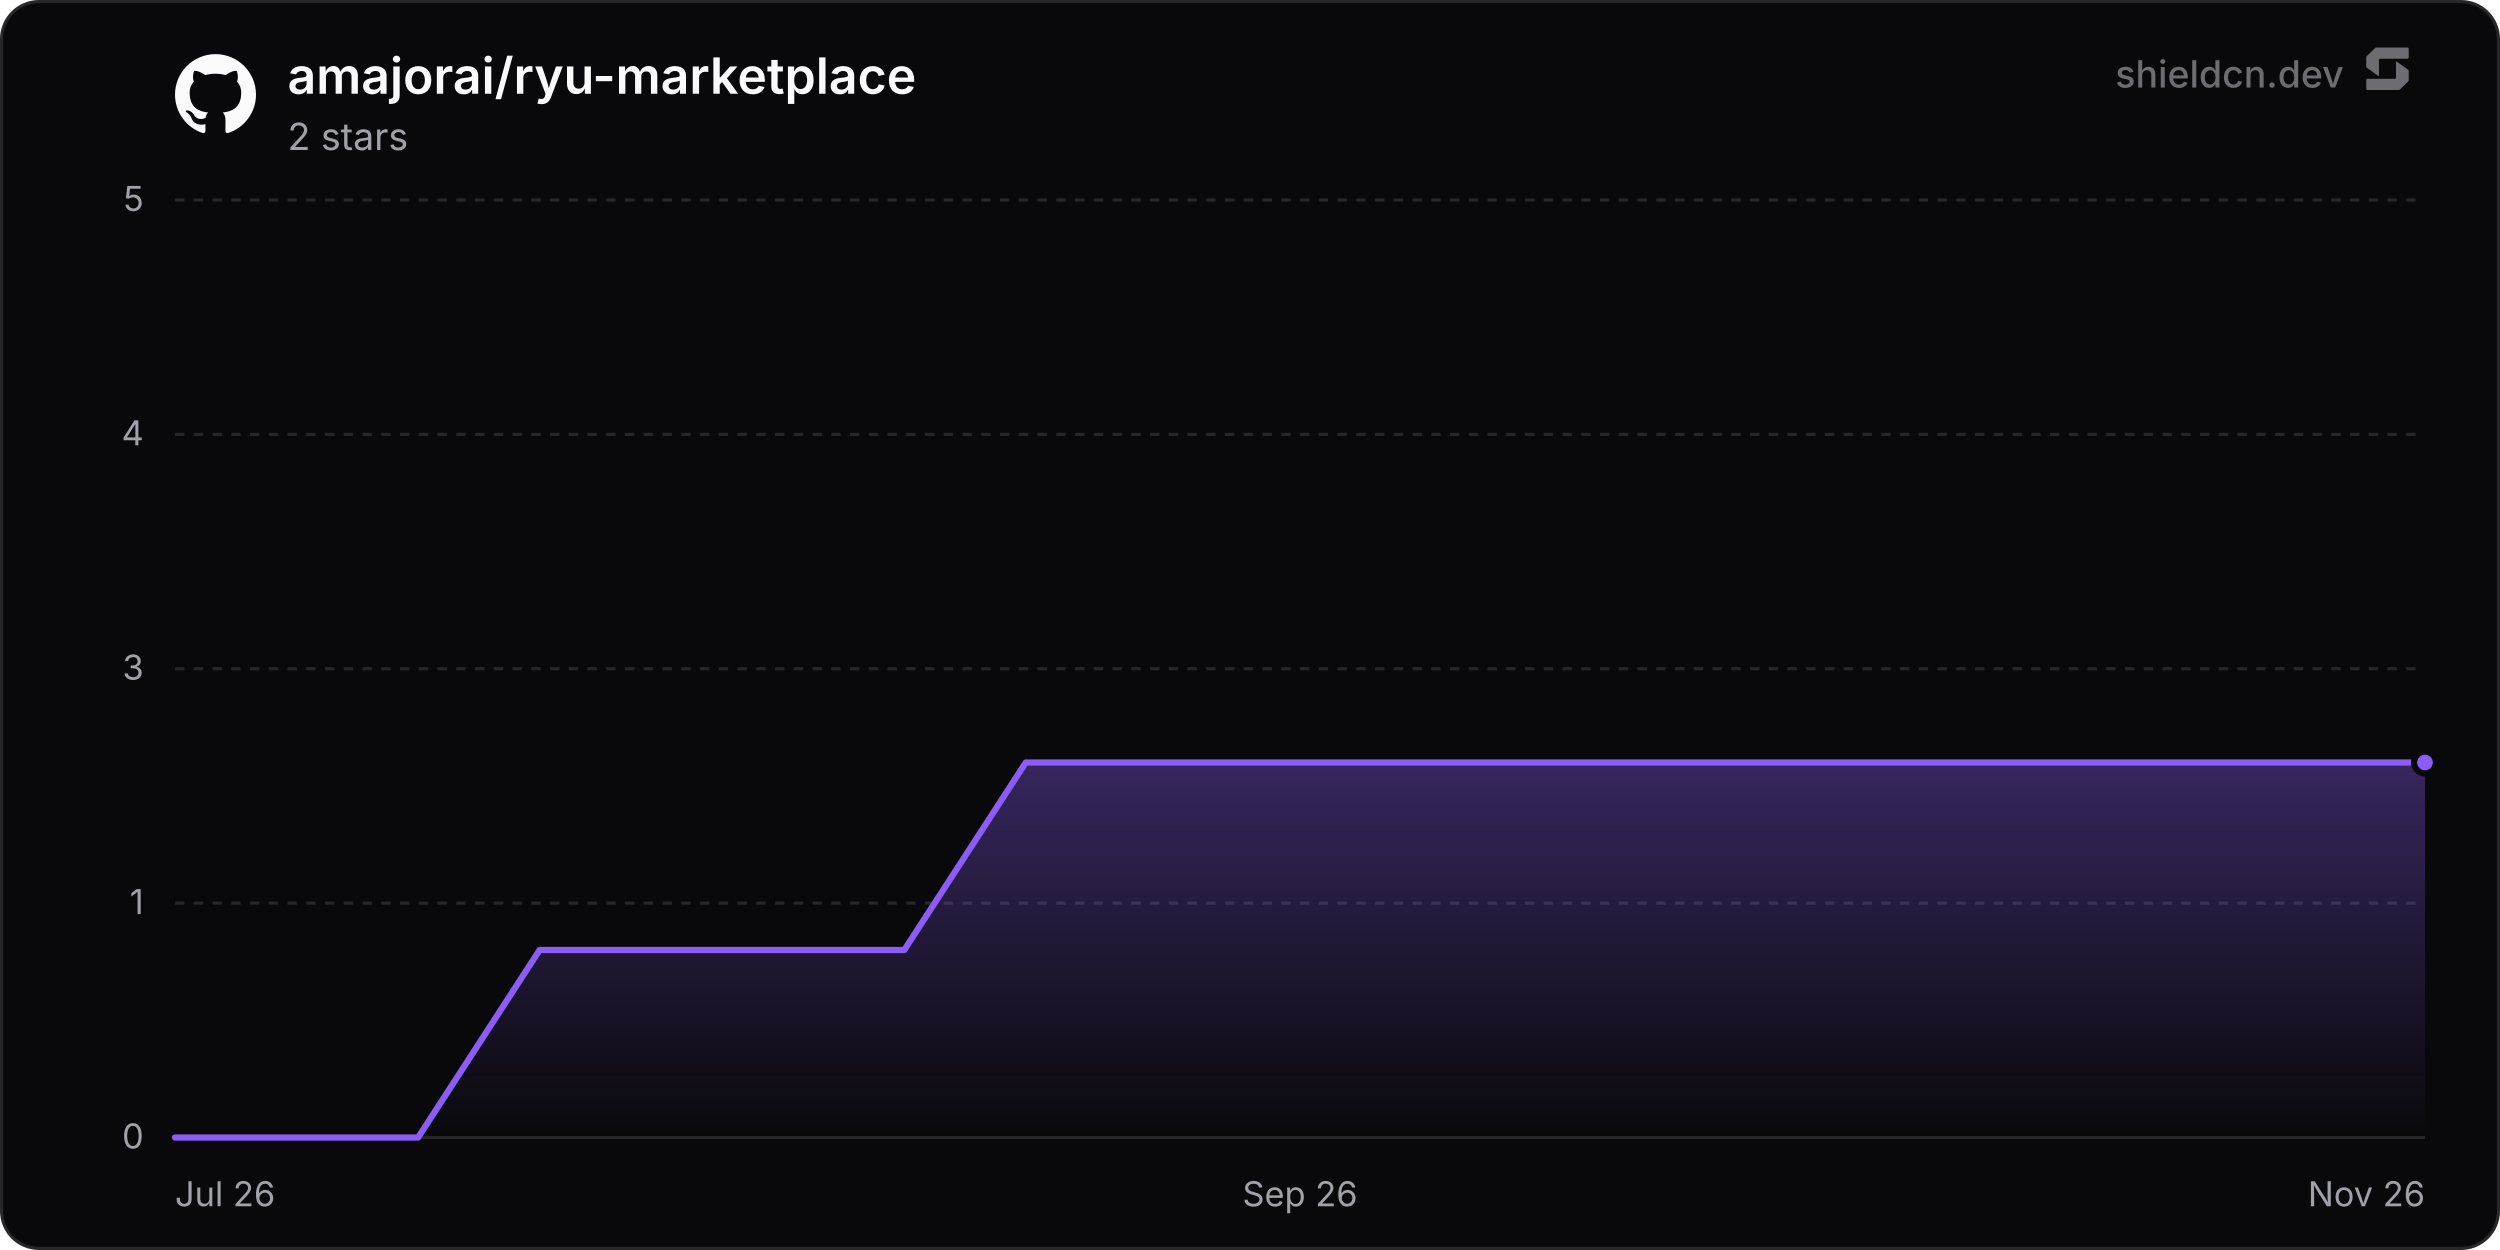
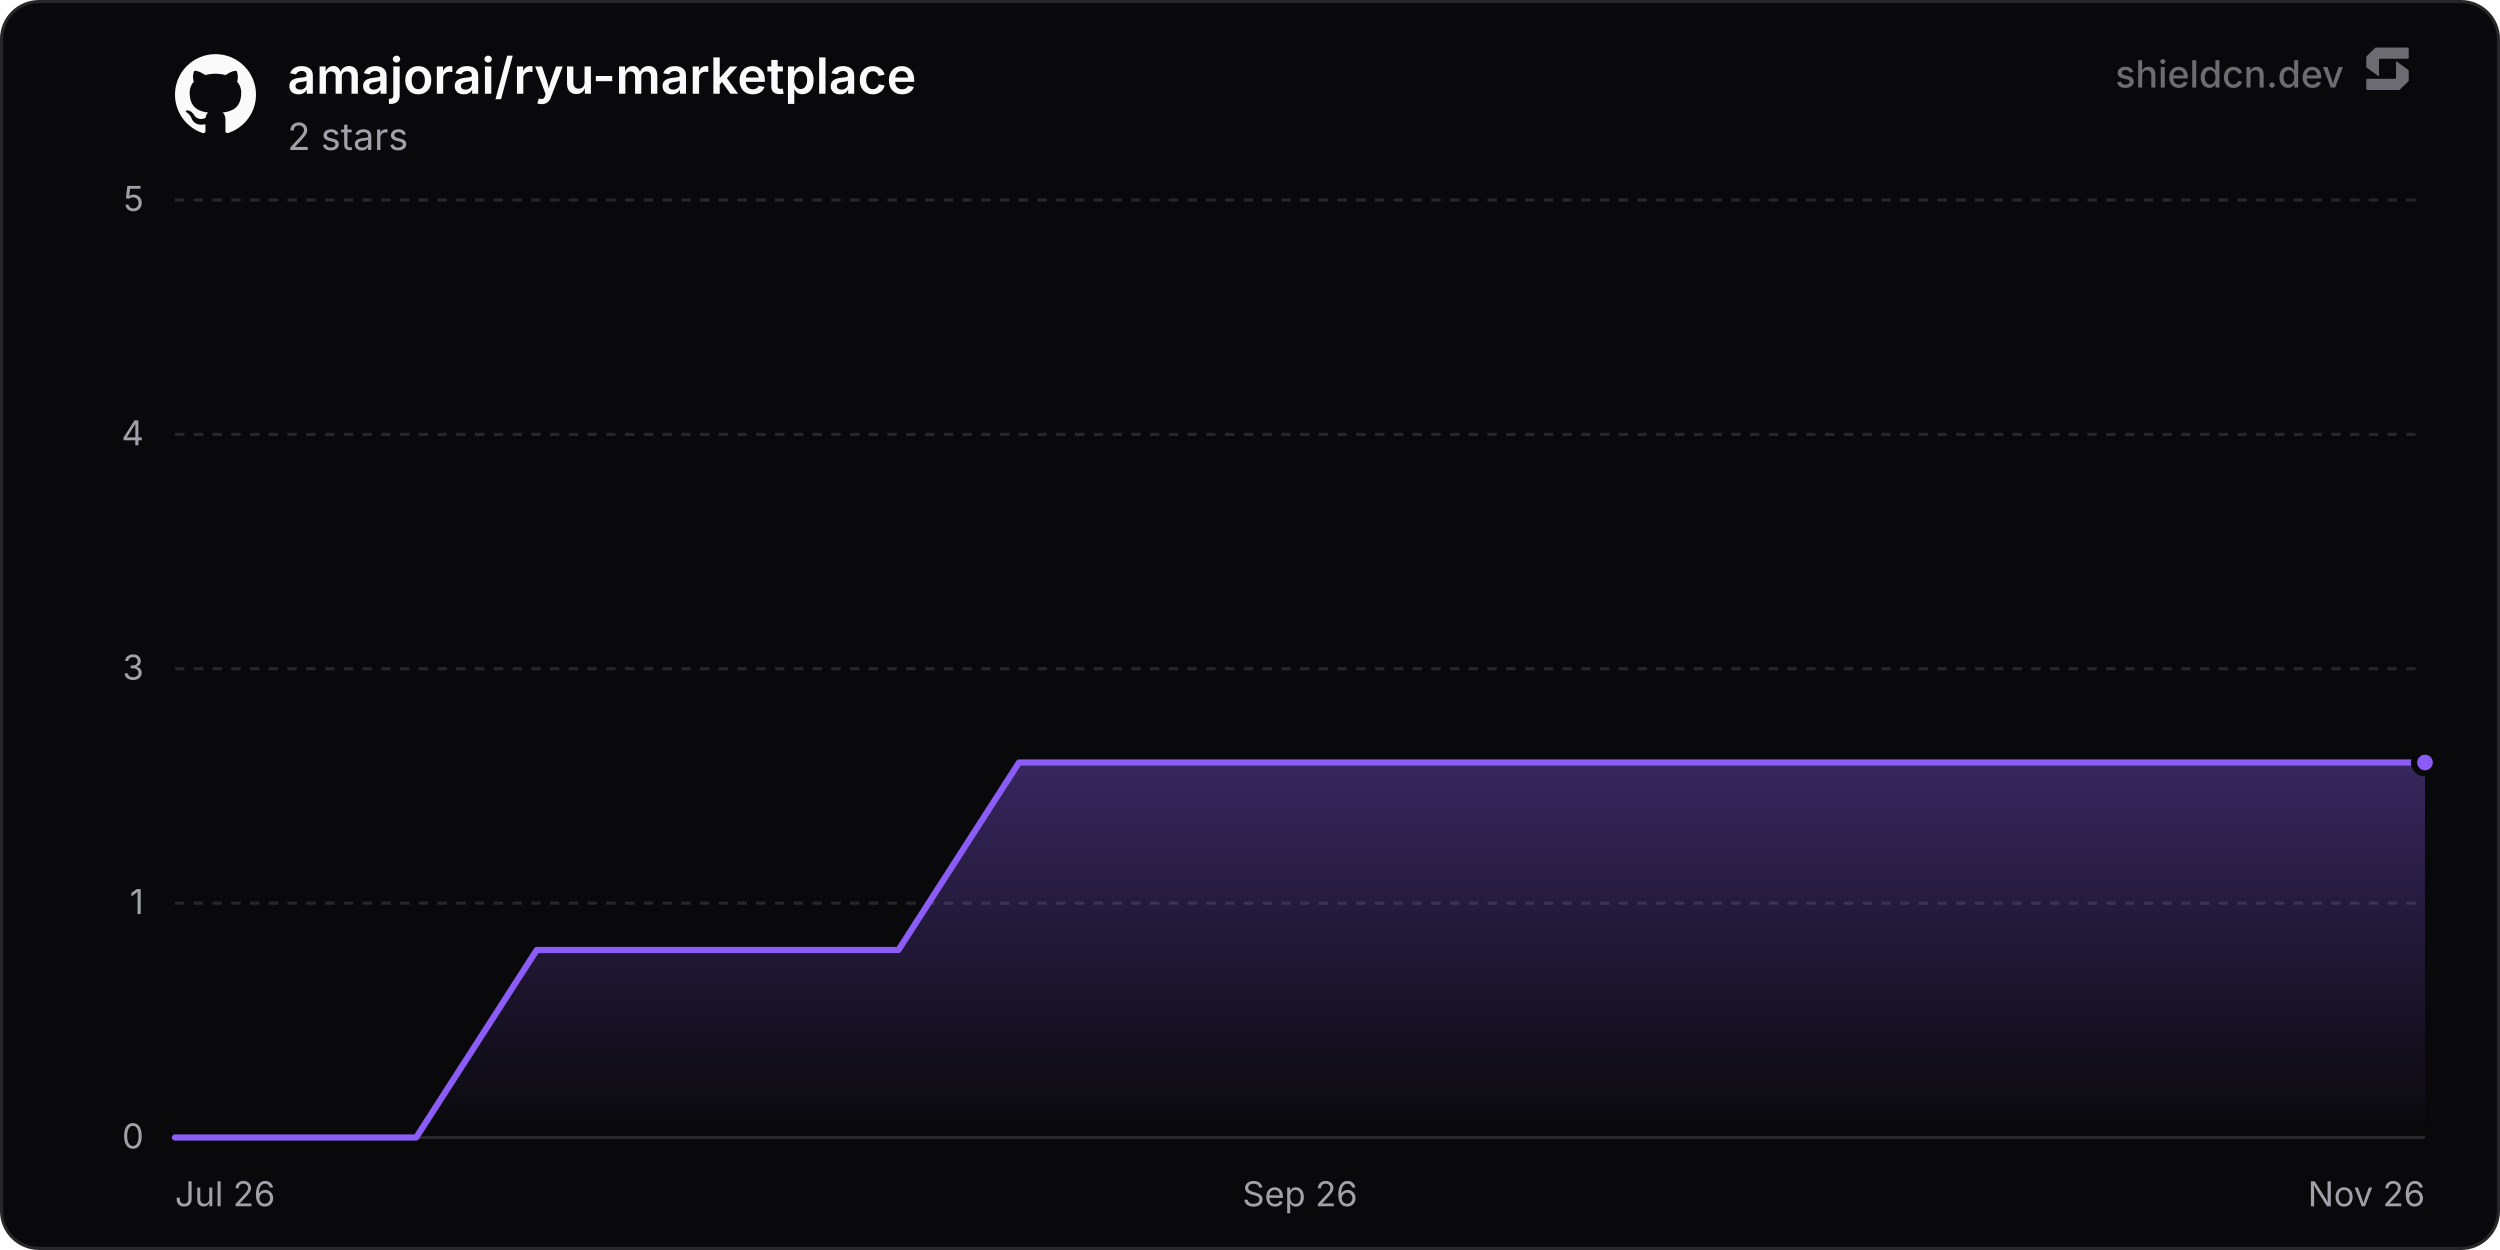
<svg xmlns="http://www.w3.org/2000/svg" width="800" height="400" viewBox="0 0 800 400" role="img" aria-label="amajorai/ryu-marketplace">
  <defs>
    <linearGradient id="chartFill0" x1="0" y1="0" x2="0" y2="1">
      <stop offset="0%" stop-color="rgba(139, 92, 246, 0.35)" />
      <stop offset="100%" stop-color="rgba(139, 92, 246, 0)" />
    </linearGradient>
  </defs>
  <rect x="0.5" y="0.5" width="799" height="399" rx="12" fill="#09090b" stroke="#27272a" stroke-width="1" />
  <line x1="56" y1="364" x2="776" y2="364" stroke="#27272a" stroke-width="1" />
  <text x="46" y="367.5" text-anchor="end" font-size="11" fill="#a1a1aa" font-family="'Inter', ui-sans-serif, system-ui, -apple-system, BlinkMacSystemFont, 'Segoe UI', Roboto, Helvetica, Arial, sans-serif">0</text>
  <line x1="56" y1="289" x2="776" y2="289" stroke="#27272a" stroke-width="1" stroke-dasharray="3 3" />
  <text x="46" y="292.5" text-anchor="end" font-size="11" fill="#a1a1aa" font-family="'Inter', ui-sans-serif, system-ui, -apple-system, BlinkMacSystemFont, 'Segoe UI', Roboto, Helvetica, Arial, sans-serif">1</text>
  <line x1="56" y1="214" x2="776" y2="214" stroke="#27272a" stroke-width="1" stroke-dasharray="3 3" />
  <text x="46" y="217.5" text-anchor="end" font-size="11" fill="#a1a1aa" font-family="'Inter', ui-sans-serif, system-ui, -apple-system, BlinkMacSystemFont, 'Segoe UI', Roboto, Helvetica, Arial, sans-serif">3</text>
  <line x1="56" y1="139" x2="776" y2="139" stroke="#27272a" stroke-width="1" stroke-dasharray="3 3" />
  <text x="46" y="142.5" text-anchor="end" font-size="11" fill="#a1a1aa" font-family="'Inter', ui-sans-serif, system-ui, -apple-system, BlinkMacSystemFont, 'Segoe UI', Roboto, Helvetica, Arial, sans-serif">4</text>
  <line x1="56" y1="64" x2="776" y2="64" stroke="#27272a" stroke-width="1" stroke-dasharray="3 3" />
  <text x="46" y="67.5" text-anchor="end" font-size="11" fill="#a1a1aa" font-family="'Inter', ui-sans-serif, system-ui, -apple-system, BlinkMacSystemFont, 'Segoe UI', Roboto, Helvetica, Arial, sans-serif">5</text>
  <text x="56" y="386" text-anchor="start" font-size="11" fill="#a1a1aa" font-family="'Inter', ui-sans-serif, system-ui, -apple-system, BlinkMacSystemFont, 'Segoe UI', Roboto, Helvetica, Arial, sans-serif">Jul 26</text>
  <text x="416" y="386" text-anchor="middle" font-size="11" fill="#a1a1aa" font-family="'Inter', ui-sans-serif, system-ui, -apple-system, BlinkMacSystemFont, 'Segoe UI', Roboto, Helvetica, Arial, sans-serif">Sep 26</text>
  <text x="776" y="386" text-anchor="end" font-size="11" fill="#a1a1aa" font-family="'Inter', ui-sans-serif, system-ui, -apple-system, BlinkMacSystemFont, 'Segoe UI', Roboto, Helvetica, Arial, sans-serif">Nov 26</text>
-   <path d="M56 364 L94.89 364 L133.79 364 L172.68 304 L211.58 304 L250.47 304 L289.37 304 L328.26 244 L367.16 244 L406.05 244 L444.94 244 L483.84 244 L522.73 244 L561.63 244 L600.52 244 L639.42 244 L678.31 244 L717.21 244 L756.1 244 L776 244 L776 364 L56 364 Z" fill="url(#chartFill0)" />
-   <path d="M56 364 L94.89 364 L133.79 364 L172.68 304 L211.58 304 L250.47 304 L289.37 304 L328.26 244 L367.16 244 L406.05 244 L444.94 244 L483.84 244 L522.73 244 L561.63 244 L600.52 244 L639.42 244 L678.31 244 L717.21 244 L756.1 244 L776 244" fill="none" stroke="#8b5cf6" stroke-width="2" stroke-linejoin="round" stroke-linecap="round" />
+   <path d="M56 364 L94.58 364 L133.17 364 L171.75 304 L210.34 304 L248.92 304 L287.5 304 L326.09 244 L364.67 244 L403.26 244 L441.84 244 L480.42 244 L519.01 244 L557.59 244 L596.18 244 L634.76 244 L673.35 244 L711.93 244 L750.51 244 L776 244 L776 364 L56 364 Z" fill="url(#chartFill0)" />
+   <path d="M56 364 L94.58 364 L133.17 364 L171.75 304 L210.34 304 L248.92 304 L287.5 304 L326.09 244 L364.67 244 L403.26 244 L441.84 244 L480.42 244 L519.01 244 L557.59 244 L596.18 244 L634.76 244 L673.35 244 L711.93 244 L750.51 244 L776 244" fill="none" stroke="#8b5cf6" stroke-width="2" stroke-linejoin="round" stroke-linecap="round" />
  <circle cx="776" cy="244" r="3.5" fill="#8b5cf6" stroke="#09090b" stroke-width="2" />
  <g transform="translate(56, 17) scale(1.08)" fill="#fafafa">
    <path d="M12 .297c-6.63 0-12 5.373-12 12 0 5.303 3.438 9.8 8.205 11.385.6.113.82-.258.82-.577 0-.285-.01-1.04-.015-2.04-3.338.724-4.042-1.61-4.042-1.61C4.422 18.07 3.633 17.7 3.633 17.7c-1.087-.744.084-.729.084-.729 1.205.084 1.838 1.236 1.838 1.236 1.07 1.835 2.809 1.305 3.495.998.108-.776.417-1.305.76-1.605-2.665-.3-5.466-1.332-5.466-5.93 0-1.31.465-2.38 1.235-3.22-.135-.303-.54-1.523.105-3.176 0 0 1.005-.322 3.3 1.23.96-.267 1.98-.399 3-.405 1.02.006 2.04.138 3 .405 2.28-1.552 3.285-1.23 3.285-1.23.645 1.653.24 2.873.12 3.176.765.84 1.23 1.91 1.23 3.22 0 4.61-2.805 5.625-5.475 5.92.42.36.81 1.096.81 2.22 0 1.606-.015 2.896-.015 3.286 0 .315.21.69.825.57C20.565 22.092 24 17.592 24 12.297c0-6.627-5.373-12-12-12" />
  </g>
  <text x="92" y="30" font-size="16" font-weight="600" fill="#fafafa" font-family="'Inter', ui-sans-serif, system-ui, -apple-system, BlinkMacSystemFont, 'Segoe UI', Roboto, Helvetica, Arial, sans-serif">amajorai/ryu-marketplace</text>
  <text x="92" y="48" font-size="12" fill="#a1a1aa" font-family="'Inter', ui-sans-serif, system-ui, -apple-system, BlinkMacSystemFont, 'Segoe UI', Roboto, Helvetica, Arial, sans-serif">2 stars</text>
  <g fill-opacity="0.65">
    <text x="750" y="28" text-anchor="end" font-size="12" font-weight="500" fill="#a1a1aa" font-family="'Inter', ui-sans-serif, system-ui, -apple-system, BlinkMacSystemFont, 'Segoe UI', Roboto, Helvetica, Arial, sans-serif">shieldcn.dev</text>
    <g transform="translate(756, 14) scale(0.01)" fill="#a1a1aa">
      <path d="M1088.4,565.1c-6.5-4.7-15.5,0-15.5,7.9v510.2c0,21.3-18.1,38.6-40.4,38.6H160.9c-22.3,0-40.4,17.3-40.4,38.6v280.8c0,21.3,18.1,38.6,40.4,38.6h1004.5c10.8,0,21.2-4.2,28.8-11.6l273.4-266.3c7.4-7.2,11.6-16.9,11.6-27v-308.7c0-12.1-5.9-23.5-16.1-30.8l-374.7-270.3Z" />
      <path d="M511.2,1035.9c6.5,4.7,15.5,0,15.5-7.9v-510.2c0-21.3,18.1-38.6,40.4-38.6h871.7c22.3,0,40.4-17.3,40.4-38.6V159.7c0-21.3-18.1-38.6-40.4-38.6H434.3c-10.8,0-21.2,4.2-28.8,11.6L132,399c-7.4,7.2-11.6,16.9-11.6,27v308.7c0,12.1,5.9,23.5,16.1,30.8l374.7,270.3Z" />
    </g>
  </g>
</svg>
